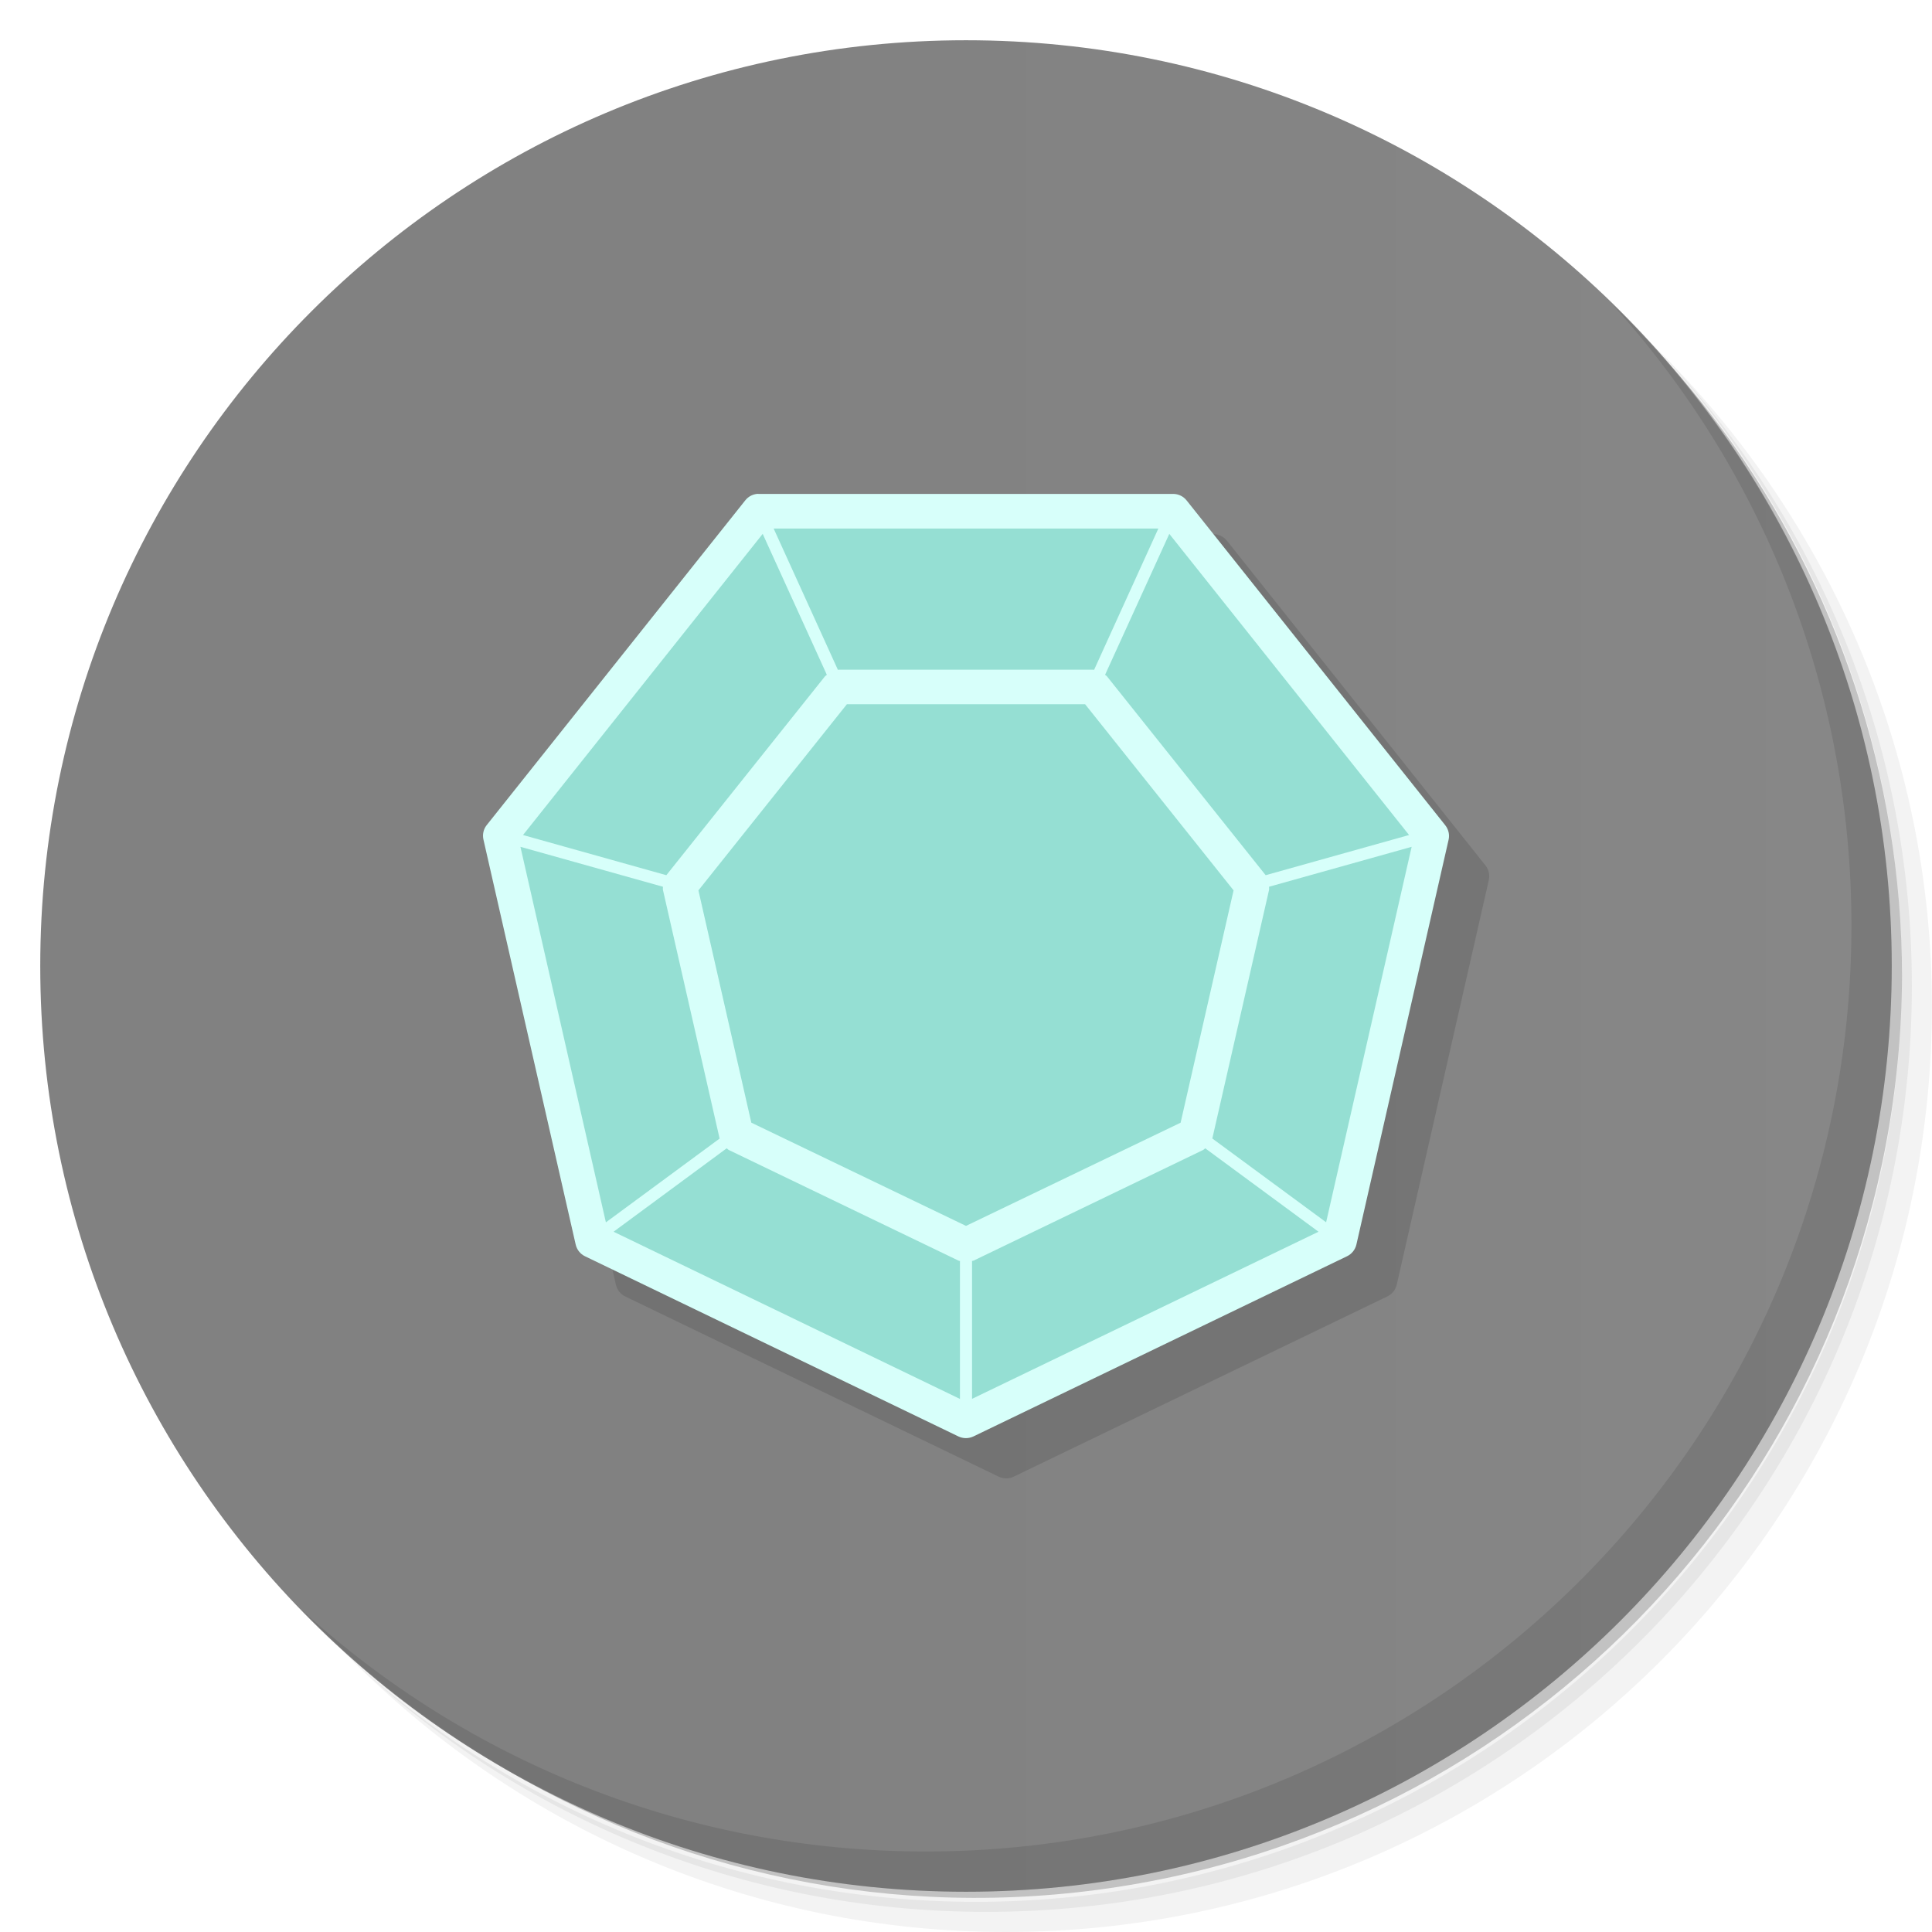
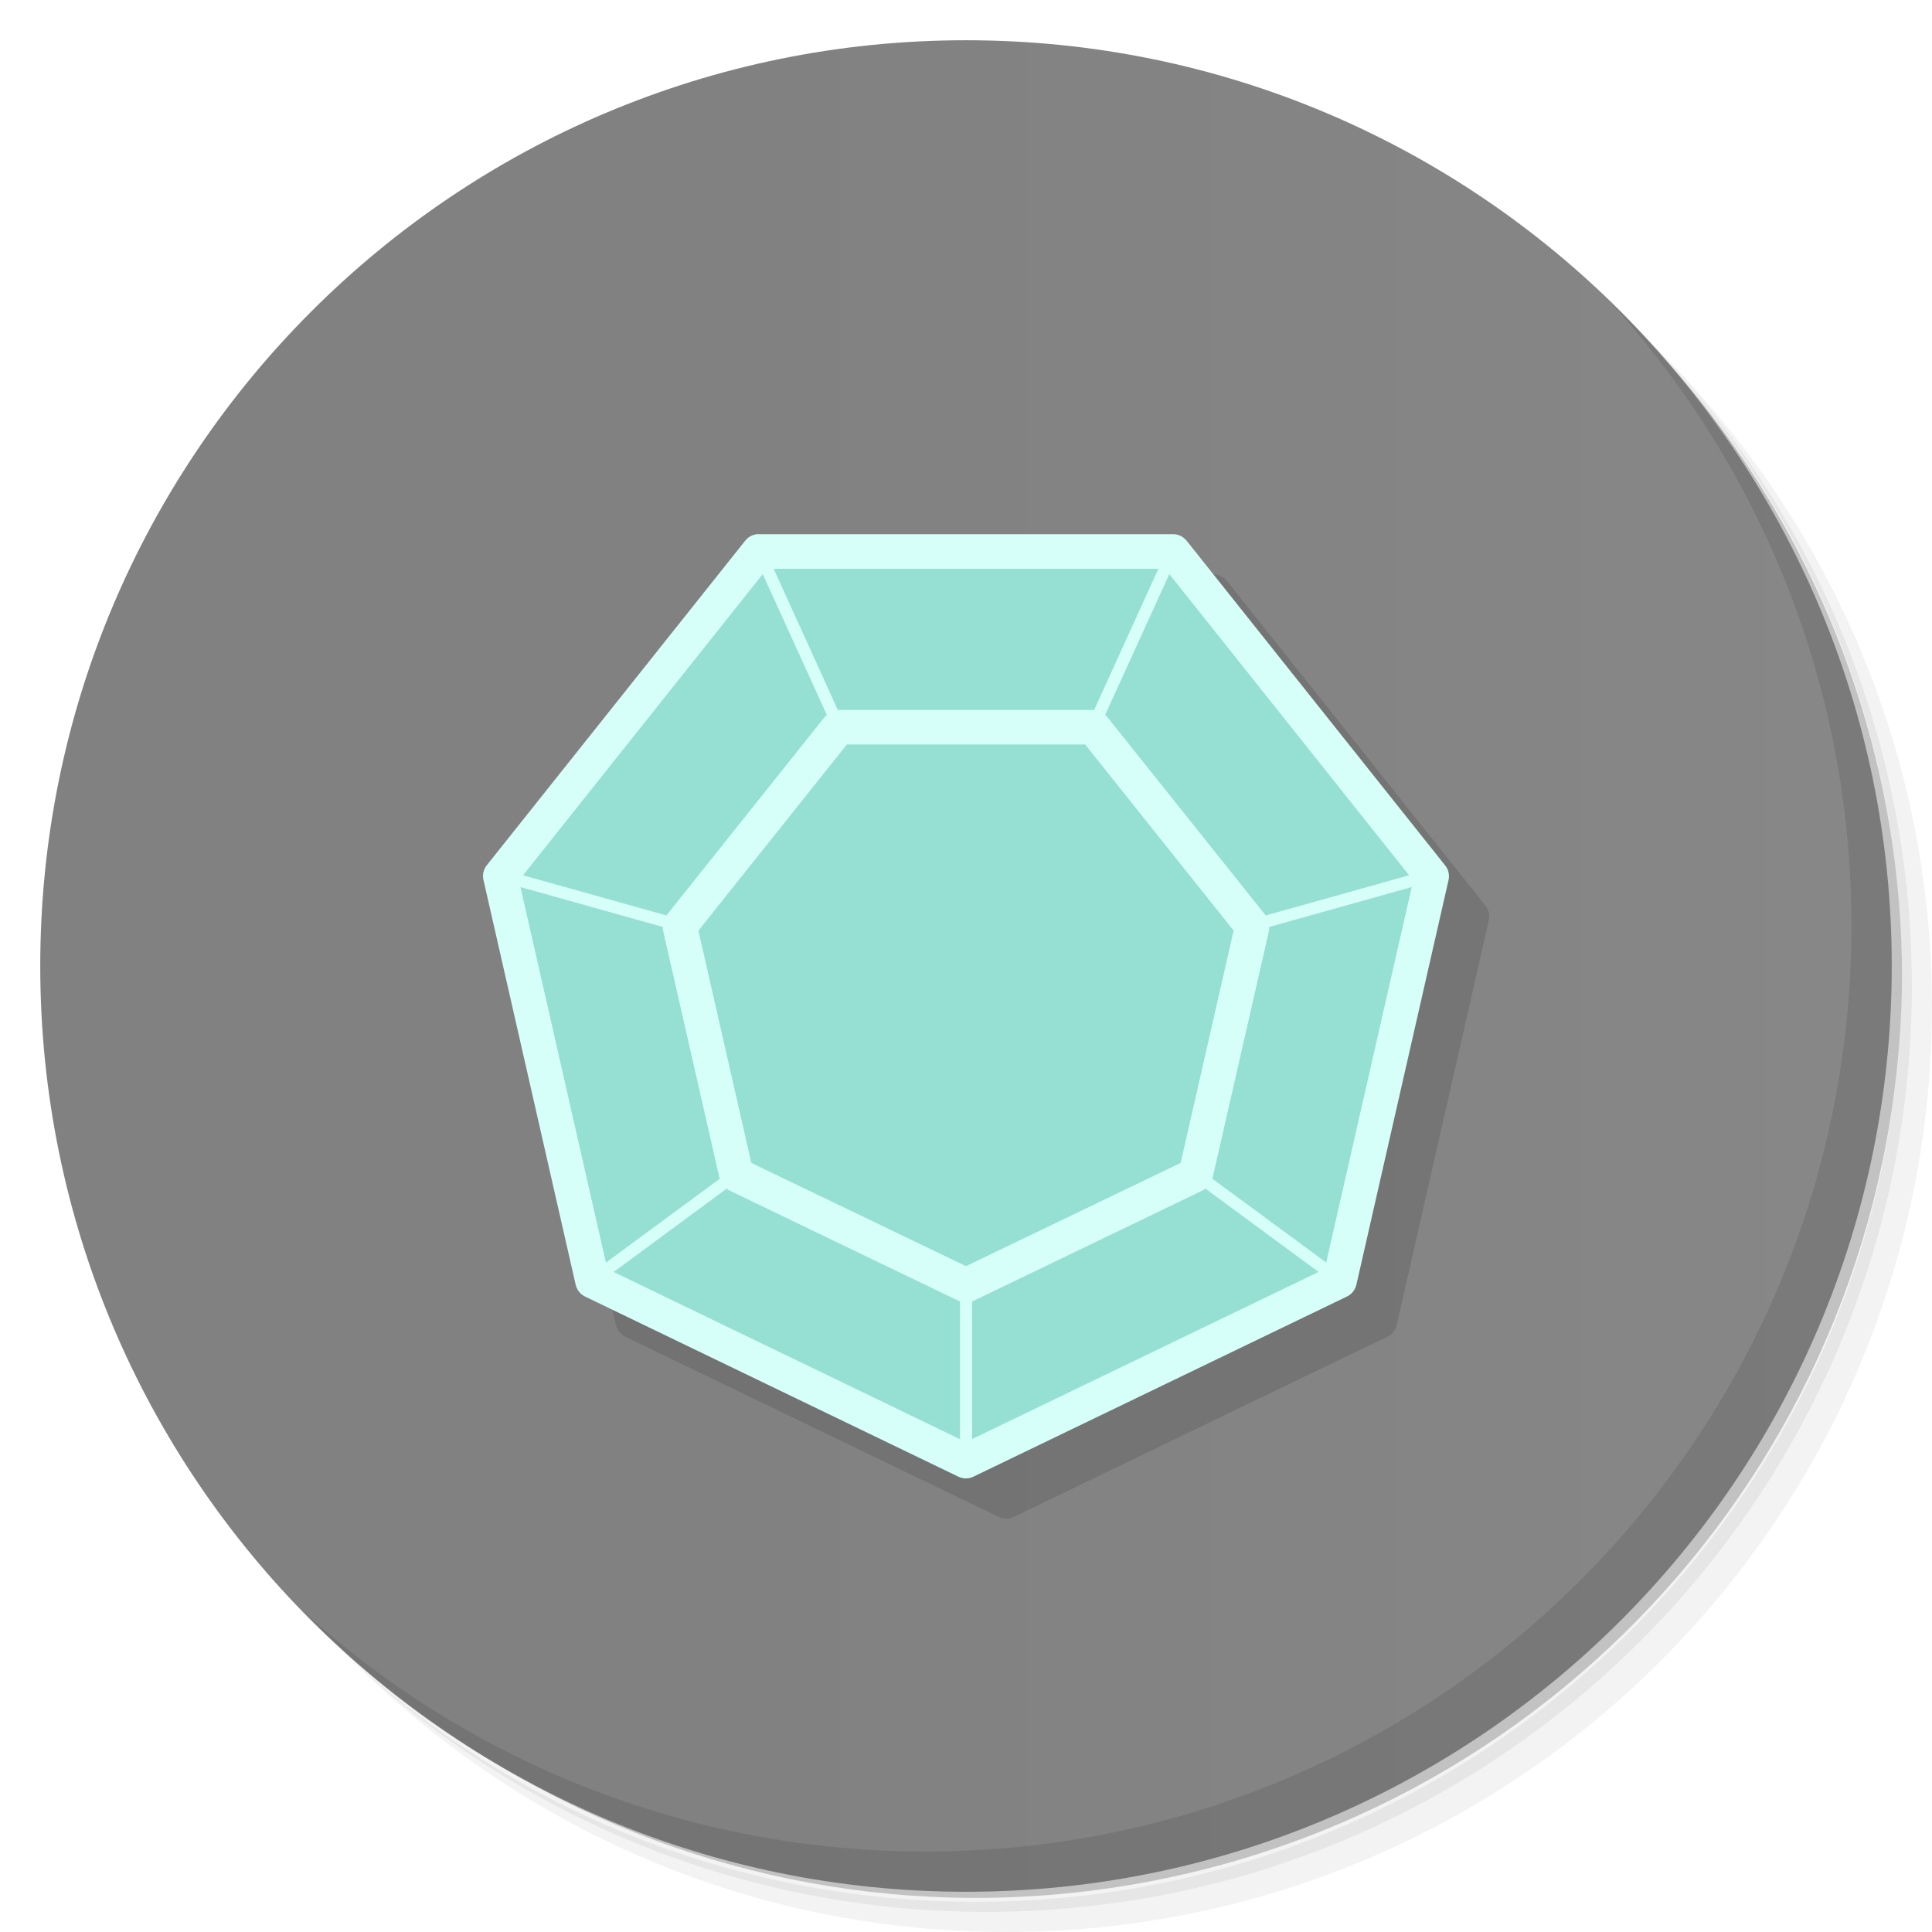
<svg xmlns="http://www.w3.org/2000/svg" xmlns:xlink="http://www.w3.org/1999/xlink" id="svg2" version="1.1" width="48" height="48" viewBox="0 0 48 48">
  <defs id="defs6">
    <linearGradient gradientTransform="matrix(0,-1,1,0,17.57385,66.37347)" gradientUnits="userSpaceOnUse" x2="47" x1="1" id="linearGradient3764">
      <stop offset="0" id="stop4310" stop-opacity="1" stop-color="#333" style="stop-color:#818181;stop-opacity:1" />
      <stop id="stop4312" stop-opacity="1" stop-color="#3d3d3d" offset="1" style="stop-color:#8b8b8b;stop-opacity:1" />
    </linearGradient>
    <linearGradient xlink:href="#linearGradient3764" id="linearGradient4444" x1="24" y1="1" x2="24" y2="47" gradientUnits="userSpaceOnUse" />
  </defs>
  <g id="g4324">
    <path style="opacity:0.05" d="m 36.31,5 c 5.859,4.062 9.688,10.831 9.688,18.5 0,12.426 -10.07,22.5 -22.5,22.5 -7.669,0 -14.438,-3.828 -18.5,-9.688 1.037,1.822 2.306,3.499 3.781,4.969 4.085,3.712 9.514,5.969 15.469,5.969 12.703,0 23,-10.298 23,-23 0,-5.954 -2.256,-11.384 -5.969,-15.469 C 39.81,7.306 38.132,6.037 36.31,5 Z m 4.969,3.781 c 3.854,4.113 6.219,9.637 6.219,15.719 0,12.703 -10.297,23 -23,23 -6.081,0 -11.606,-2.364 -15.719,-6.219 4.16,4.144 9.883,6.719 16.219,6.719 12.703,0 23,-10.298 23,-23 0,-6.335 -2.575,-12.06 -6.719,-16.219 z" id="path4326" />
    <path style="opacity:0.1" d="m 41.28,8.781 c 3.712,4.085 5.969,9.514 5.969,15.469 0,12.703 -10.297,23 -23,23 -5.954,0 -11.384,-2.256 -15.469,-5.969 4.113,3.854 9.637,6.219 15.719,6.219 12.703,0 23,-10.298 23,-23 0,-6.081 -2.364,-11.606 -6.219,-15.719 z" id="path4328" />
    <path style="opacity:0.2" d="M 31.25,2.375 C 39.865,5.529 46,13.792 46,23.505 c 0,12.426 -10.07,22.5 -22.5,22.5 -9.708,0 -17.971,-6.135 -21.12,-14.75 a 23,23 0 0 0 44.875,-7 23,23 0 0 0 -16,-21.875 z" id="path4330" />
  </g>
  <g id="g4332" style="fill-opacity:1;fill:url(#linearGradient4444)">
    <path style="fill:url(#linearGradient4444);fill-opacity:1.0" d="M 24,1 C 36.703,1 47,11.297 47,24 47,36.703 36.703,47 24,47 11.297,47 1,36.703 1,24 1,11.297 11.297,1 24,1 Z" id="path4334" />
  </g>
  <g id="g4336" />
  <g id="g4362">
    <path style="opacity:0.1" d="m 40.03,7.531 c 3.712,4.084 5.969,9.514 5.969,15.469 0,12.703 -10.297,23 -23,23 C 17.045,46 11.615,43.744 7.53,40.031 11.708,44.322 17.54,47 23.999,47 c 12.703,0 23,-10.298 23,-23 0,-6.462 -2.677,-12.291 -6.969,-16.469 z" id="path4364" />
  </g>
-   <path style="color:#000000;font-style:normal;font-variant:normal;font-weight:normal;font-stretch:normal;font-size:medium;line-height:normal;font-family:sans-serif;text-indent:0;text-align:start;text-decoration:none;text-decoration-line:none;text-decoration-style:solid;text-decoration-color:#000000;letter-spacing:normal;word-spacing:normal;text-transform:none;direction:ltr;block-progression:tb;writing-mode:lr-tb;baseline-shift:baseline;text-anchor:start;white-space:normal;clip-rule:nonzero;display:inline;overflow:visible;visibility:visible;opacity:0.12;isolation:auto;mix-blend-mode:normal;color-interpolation:sRGB;color-interpolation-filters:linearRGB;solid-color:#000000;solid-opacity:1;fill:#000000;fill-opacity:1;fill-rule:nonzero;stroke:none;stroke-width:0.361;stroke-linecap:round;stroke-linejoin:round;stroke-miterlimit:4;stroke-dasharray:none;stroke-dashoffset:0;stroke-opacity:1;color-rendering:auto;image-rendering:auto;shape-rendering:auto;text-rendering:auto;enable-background:accumulate" d="m 19.808,13.27 -0.003,0.002 c -0.115,0.013 -0.22,0.071 -0.291,0.162 l -6.423,8.067 c -0.079,0.102 -0.108,0.235 -0.079,0.362 l 2.291,10.059 c 0.03,0.126 0.115,0.232 0.231,0.288 l 9.279,4.477 c 0.117,0.057 0.254,0.057 0.372,0 l 9.283,-4.477 c 0.117,-0.056 0.203,-0.162 0.233,-0.288 L 36.99,21.863 c 0.028,-0.127 -0.003,-0.26 -0.084,-0.362 L 30.483,13.434 c -0.081,-0.102 -0.203,-0.162 -0.333,-0.162 l -10.299,0 c -0.014,-0.001 -0.029,-0.002 -0.044,-0.002 z" id="path4165-7" />
-   <path style="color:#000000;font-style:normal;font-variant:normal;font-weight:normal;font-stretch:normal;font-size:medium;line-height:normal;font-family:sans-serif;text-indent:0;text-align:start;text-decoration:none;text-decoration-line:none;text-decoration-style:solid;text-decoration-color:#000000;letter-spacing:normal;word-spacing:normal;text-transform:none;direction:ltr;block-progression:tb;writing-mode:lr-tb;baseline-shift:baseline;text-anchor:start;white-space:normal;clip-rule:nonzero;display:inline;overflow:visible;visibility:visible;opacity:1;isolation:auto;mix-blend-mode:normal;color-interpolation:sRGB;color-interpolation-filters:linearRGB;solid-color:#000000;solid-opacity:1;fill:#95dfd3;fill-opacity:1;fill-rule:nonzero;stroke:none;stroke-width:0.361;stroke-linecap:round;stroke-linejoin:round;stroke-miterlimit:4;stroke-dasharray:none;stroke-dashoffset:0;stroke-opacity:1;color-rendering:auto;image-rendering:auto;shape-rendering:auto;text-rendering:auto;enable-background:accumulate" d="m 18.845,12.354 -0.003,0.002 c -0.114,0.012 -0.219,0.071 -0.289,0.161 l -6.377,8.009 c -0.079,0.102 -0.108,0.234 -0.078,0.359 l 2.274,9.988 c 0.029,0.125 0.114,0.23 0.229,0.286 l 9.213,4.445 c 0.117,0.056 0.252,0.056 0.369,0 l 9.216,-4.445 c 0.116,-0.055 0.201,-0.161 0.231,-0.286 l 2.274,-9.988 c 0.028,-0.126 -0.003,-0.258 -0.083,-0.359 l -6.377,-8.009 c -0.08,-0.101 -0.202,-0.161 -0.331,-0.161 l -10.225,0 c -0.014,-0.001 -0.029,-0.002 -0.043,-0.002 z" id="path4165-8" />
-   <path style="color:#000000;font-style:normal;font-variant:normal;font-weight:normal;font-stretch:normal;font-size:medium;line-height:normal;font-family:sans-serif;text-indent:0;text-align:start;text-decoration:none;text-decoration-line:none;text-decoration-style:solid;text-decoration-color:#000000;letter-spacing:normal;word-spacing:normal;text-transform:none;direction:ltr;block-progression:tb;writing-mode:lr-tb;baseline-shift:baseline;text-anchor:start;white-space:normal;clip-rule:nonzero;display:inline;overflow:visible;visibility:visible;opacity:1;isolation:auto;mix-blend-mode:normal;color-interpolation:sRGB;color-interpolation-filters:linearRGB;solid-color:#000000;solid-opacity:1;fill:#d7fffa;fill-opacity:1;fill-rule:nonzero;stroke:none;stroke-width:0.361;stroke-linecap:round;stroke-linejoin:round;stroke-miterlimit:4;stroke-dasharray:none;stroke-dashoffset:0;stroke-opacity:1;color-rendering:auto;image-rendering:auto;shape-rendering:auto;text-rendering:auto;enable-background:accumulate" d="M 18.807 12.27 L 18.805 12.271 C 18.69 12.284 18.585 12.342 18.514 12.434 L 12.09 20.502 C 12.01 20.604 11.982 20.737 12.012 20.863 L 14.303 30.922 C 14.332 31.048 14.417 31.155 14.533 31.211 L 23.812 35.688 C 23.93 35.744 24.066 35.744 24.184 35.688 L 33.467 31.211 C 33.584 31.155 33.669 31.048 33.699 30.922 L 35.99 20.863 C 36.019 20.736 35.987 20.604 35.906 20.502 L 29.482 12.434 C 29.402 12.332 29.28 12.272 29.15 12.271 L 18.852 12.271 C 18.837 12.27 18.821 12.269 18.807 12.27 z M 19.221 13.131 L 28.779 13.131 L 27.182 16.643 C 27.176 16.642 27.17 16.639 27.164 16.639 L 20.836 16.639 C 20.83 16.639 20.824 16.642 20.818 16.643 L 19.221 13.131 z M 18.949 13.264 L 20.543 16.766 C 20.529 16.779 20.51 16.786 20.498 16.801 L 16.555 21.744 L 12.994 20.746 L 18.949 13.264 z M 29.051 13.264 L 35.008 20.746 L 31.445 21.744 L 27.5 16.801 C 27.488 16.785 27.469 16.779 27.455 16.766 L 29.051 13.264 z M 21.041 17.496 L 26.957 17.496 L 26.959 17.496 L 30.648 22.121 L 29.332 27.893 L 24 30.457 L 18.668 27.893 L 18.666 27.893 L 18.666 27.891 L 17.352 22.121 L 21.041 17.496 z M 12.93 21.039 L 16.471 22.031 C 16.472 22.058 16.465 22.085 16.471 22.111 L 17.877 28.281 C 17.877 28.283 17.878 28.285 17.879 28.287 L 15.053 30.369 L 12.93 21.039 z M 35.072 21.039 L 32.947 30.367 L 30.119 28.285 C 30.119 28.284 30.121 28.283 30.121 28.281 L 31.529 22.111 C 31.535 22.085 31.528 22.058 31.529 22.031 L 35.072 21.039 z M 18.055 28.529 C 18.074 28.543 18.088 28.562 18.109 28.572 L 23.814 31.32 C 23.825 31.326 23.838 31.326 23.85 31.33 L 23.85 34.756 L 15.244 30.602 L 18.055 28.529 z M 29.943 28.529 L 32.758 30.602 L 24.15 34.754 L 24.15 31.328 C 24.162 31.324 24.176 31.326 24.188 31.32 L 29.889 28.572 C 29.91 28.562 29.924 28.543 29.943 28.529 z " id="path4165" />
+   <path style="color:#000000;font-style:normal;font-variant:normal;font-weight:normal;font-stretch:normal;font-size:medium;line-height:normal;font-family:sans-serif;text-indent:0;text-align:start;text-decoration:none;text-decoration-line:none;text-decoration-style:solid;text-decoration-color:#000000;letter-spacing:normal;word-spacing:normal;text-transform:none;direction:ltr;block-progression:tb;writing-mode:lr-tb;baseline-shift:baseline;text-anchor:start;white-space:normal;clip-rule:nonzero;display:inline;overflow:visible;visibility:visible;opacity:0.12;isolation:auto;mix-blend-mode:normal;color-interpolation:sRGB;color-interpolation-filters:linearRGB;solid-color:#000000;solid-opacity:1;fill:#000000;fill-opacity:1;fill-rule:nonzero;stroke:none;stroke-width:0.361;stroke-linecap:round;stroke-linejoin:round;stroke-miterlimit:4;stroke-dasharray:none;stroke-dashoffset:0;stroke-opacity:1;color-rendering:auto;image-rendering:auto;shape-rendering:auto;text-rendering:auto;enable-background:accumulate" d="m 19.808,14.27 -0.003,0.002 c -0.115,0.013 -0.22,0.071 -0.291,0.162 l -6.423,8.067 c -0.079,0.102 -0.108,0.235 -0.079,0.362 l 2.291,10.059 c 0.03,0.126 0.115,0.232 0.231,0.288 l 9.279,4.477 c 0.117,0.057 0.254,0.057 0.372,0 l 9.283,-4.477 c 0.117,-0.056 0.203,-0.162 0.233,-0.288 L 36.99,22.863 c 0.028,-0.127 -0.003,-0.26 -0.084,-0.362 l -6.423,-8.067 c -0.081,-0.102 -0.203,-0.162 -0.333,-0.162 l -10.299,0 c -0.014,-0.001 -0.029,-0.002 -0.044,-0.002 z" id="path4165-7" />
+   <path style="color:#000000;font-style:normal;font-variant:normal;font-weight:normal;font-stretch:normal;font-size:medium;line-height:normal;font-family:sans-serif;text-indent:0;text-align:start;text-decoration:none;text-decoration-line:none;text-decoration-style:solid;text-decoration-color:#000000;letter-spacing:normal;word-spacing:normal;text-transform:none;direction:ltr;block-progression:tb;writing-mode:lr-tb;baseline-shift:baseline;text-anchor:start;white-space:normal;clip-rule:nonzero;display:inline;overflow:visible;visibility:visible;opacity:1;isolation:auto;mix-blend-mode:normal;color-interpolation:sRGB;color-interpolation-filters:linearRGB;solid-color:#000000;solid-opacity:1;fill:#95dfd3;fill-opacity:1;fill-rule:nonzero;stroke:none;stroke-width:0.361;stroke-linecap:round;stroke-linejoin:round;stroke-miterlimit:4;stroke-dasharray:none;stroke-dashoffset:0;stroke-opacity:1;color-rendering:auto;image-rendering:auto;shape-rendering:auto;text-rendering:auto;enable-background:accumulate" d="m 18.845,13.354 -0.003,0.002 c -0.114,0.012 -0.219,0.071 -0.289,0.161 l -6.377,8.009 c -0.079,0.102 -0.108,0.234 -0.078,0.359 l 2.274,9.988 c 0.029,0.125 0.114,0.23 0.229,0.286 l 9.213,4.445 c 0.117,0.056 0.252,0.056 0.369,0 l 9.216,-4.445 c 0.116,-0.055 0.201,-0.161 0.231,-0.286 l 2.274,-9.988 c 0.028,-0.126 -0.003,-0.258 -0.083,-0.359 l -6.377,-8.009 c -0.08,-0.101 -0.202,-0.161 -0.331,-0.161 l -10.225,0 c -0.014,-0.001 -0.029,-0.002 -0.043,-0.002 z" id="path4165-8" />
+   <path style="color:#000000;font-style:normal;font-variant:normal;font-weight:normal;font-stretch:normal;font-size:medium;line-height:normal;font-family:sans-serif;text-indent:0;text-align:start;text-decoration:none;text-decoration-line:none;text-decoration-style:solid;text-decoration-color:#000000;letter-spacing:normal;word-spacing:normal;text-transform:none;direction:ltr;block-progression:tb;writing-mode:lr-tb;baseline-shift:baseline;text-anchor:start;white-space:normal;clip-rule:nonzero;display:inline;overflow:visible;visibility:visible;opacity:1;isolation:auto;mix-blend-mode:normal;color-interpolation:sRGB;color-interpolation-filters:linearRGB;solid-color:#000000;solid-opacity:1;fill:#d7fffa;fill-opacity:1;fill-rule:nonzero;stroke:none;stroke-width:0.361;stroke-linecap:round;stroke-linejoin:round;stroke-miterlimit:4;stroke-dasharray:none;stroke-dashoffset:0;stroke-opacity:1;color-rendering:auto;image-rendering:auto;shape-rendering:auto;text-rendering:auto;enable-background:accumulate" d="m 18.807,13.27 -0.002,0.002 c -0.115,0.013 -0.22,0.071 -0.291,0.162 l -6.424,8.068 c -0.079,0.102 -0.108,0.235 -0.078,0.361 l 2.291,10.059 c 0.03,0.126 0.114,0.233 0.23,0.289 l 9.279,4.477 c 0.117,0.057 0.254,0.057 0.371,0 l 9.283,-4.477 c 0.117,-0.056 0.202,-0.163 0.232,-0.289 l 2.291,-10.059 c 0.028,-0.127 -0.003,-0.26 -0.084,-0.361 l -6.424,-8.068 c -0.081,-0.102 -0.202,-0.161 -0.332,-0.162 l -10.299,0 c -0.014,-0.001 -0.03,-0.002 -0.045,-0.002 z m 0.414,0.861 9.559,0 -1.598,3.512 c -0.006,-2.53e-4 -0.011,-0.004 -0.018,-0.004 l -6.328,0 c -0.006,-9e-6 -0.011,0.004 -0.018,0.004 L 19.221,14.131 Z m -0.271,0.133 1.594,3.502 c -0.014,0.013 -0.033,0.02 -0.045,0.035 l -3.943,4.943 -3.561,-0.998 5.955,-7.482 z m 10.102,0 5.957,7.482 -3.562,0.998 L 27.5,17.801 c -0.012,-0.015 -0.031,-0.022 -0.045,-0.035 l 1.596,-3.502 z m -8.01,4.232 5.916,0 0.002,0 3.689,4.625 -1.316,5.771 L 24,31.457 l -5.332,-2.564 -0.002,0 0,-0.002 -1.314,-5.77 3.689,-4.625 z m -8.111,3.543 3.541,0.992 c 0.001,0.027 -0.006,0.053 0,0.08 l 1.406,6.17 c 4.64e-4,0.002 0.002,0.004 0.002,0.006 l -2.826,2.082 -2.123,-9.33 z m 22.143,0 -2.125,9.328 -2.828,-2.082 c 3.43e-4,-0.001 0.002,-0.003 0.002,-0.004 l 1.408,-6.17 c 0.006,-0.027 -0.001,-0.053 0,-0.08 l 3.543,-0.992 z m -17.018,7.49 c 0.019,0.013 0.033,0.033 0.055,0.043 l 5.705,2.748 c 0.011,0.005 0.024,0.005 0.035,0.01 l 0,3.426 -8.605,-4.154 2.811,-2.072 z m 11.889,0 2.814,2.072 -8.607,4.152 0,-3.426 c 0.012,-0.004 0.026,-0.002 0.037,-0.008 l 5.701,-2.748 c 0.022,-0.01 0.035,-0.029 0.055,-0.043 z" id="path4165" />
</svg>
